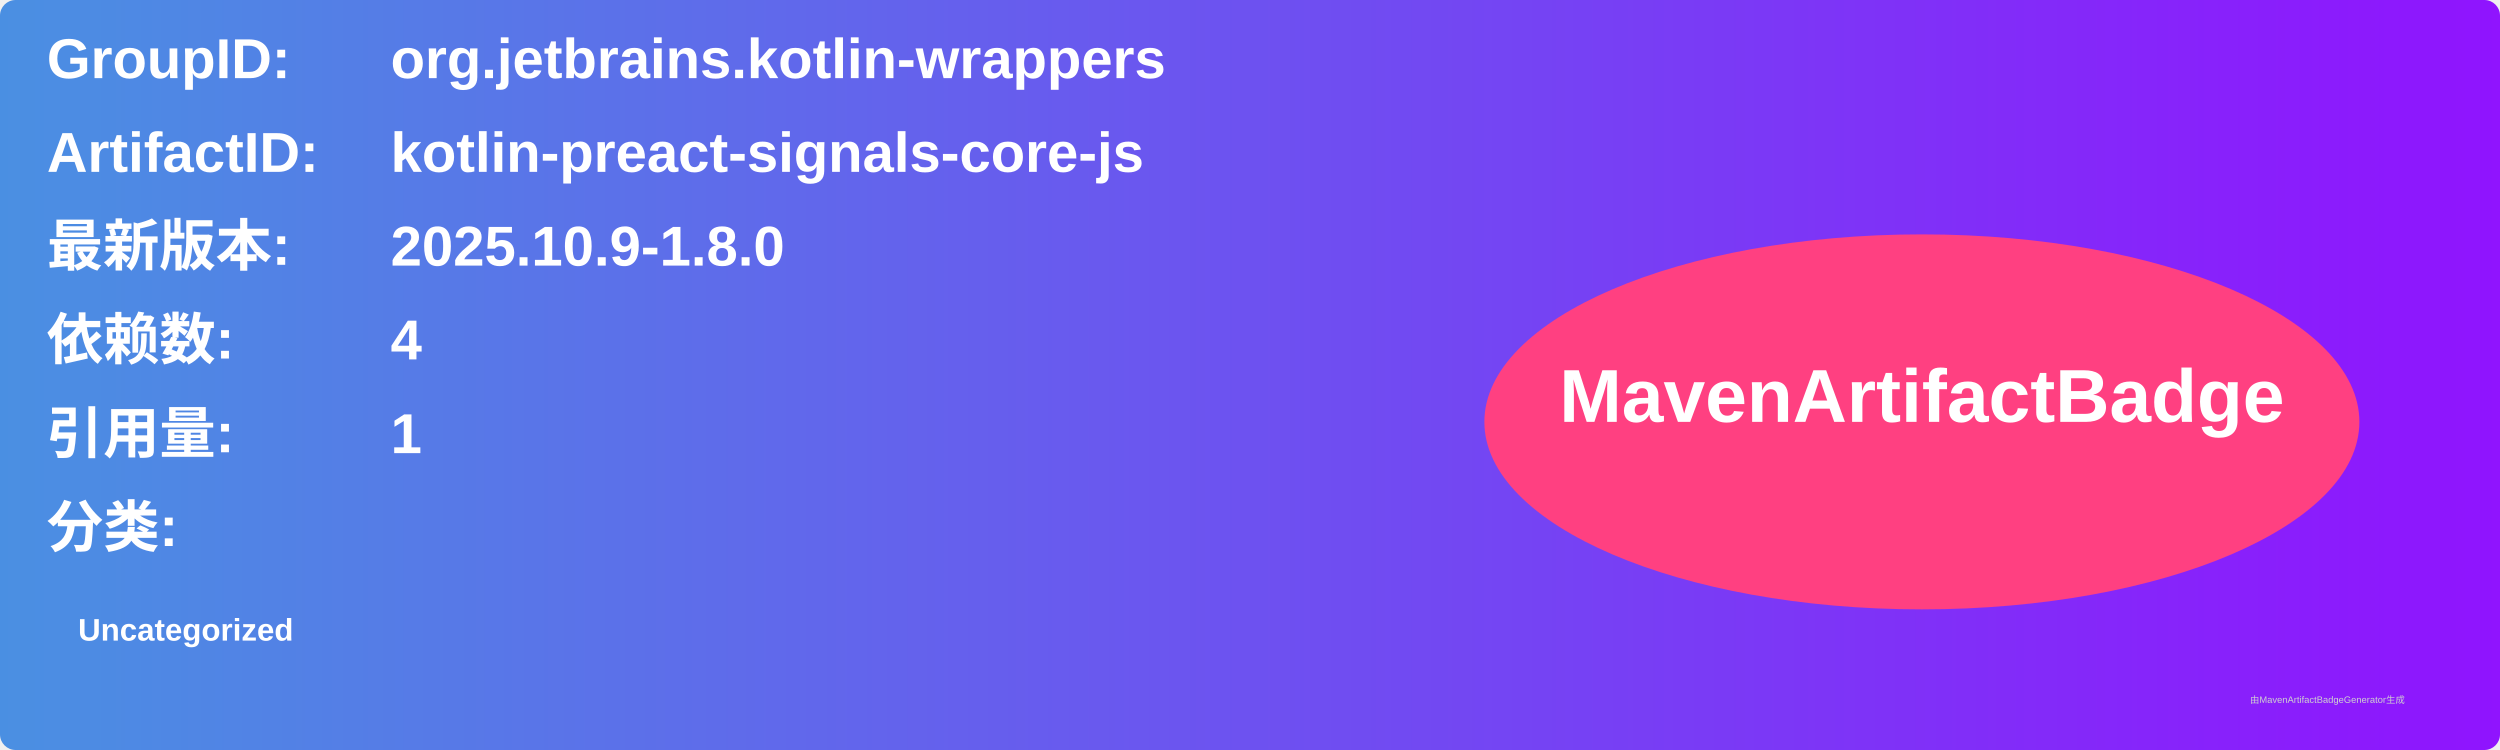
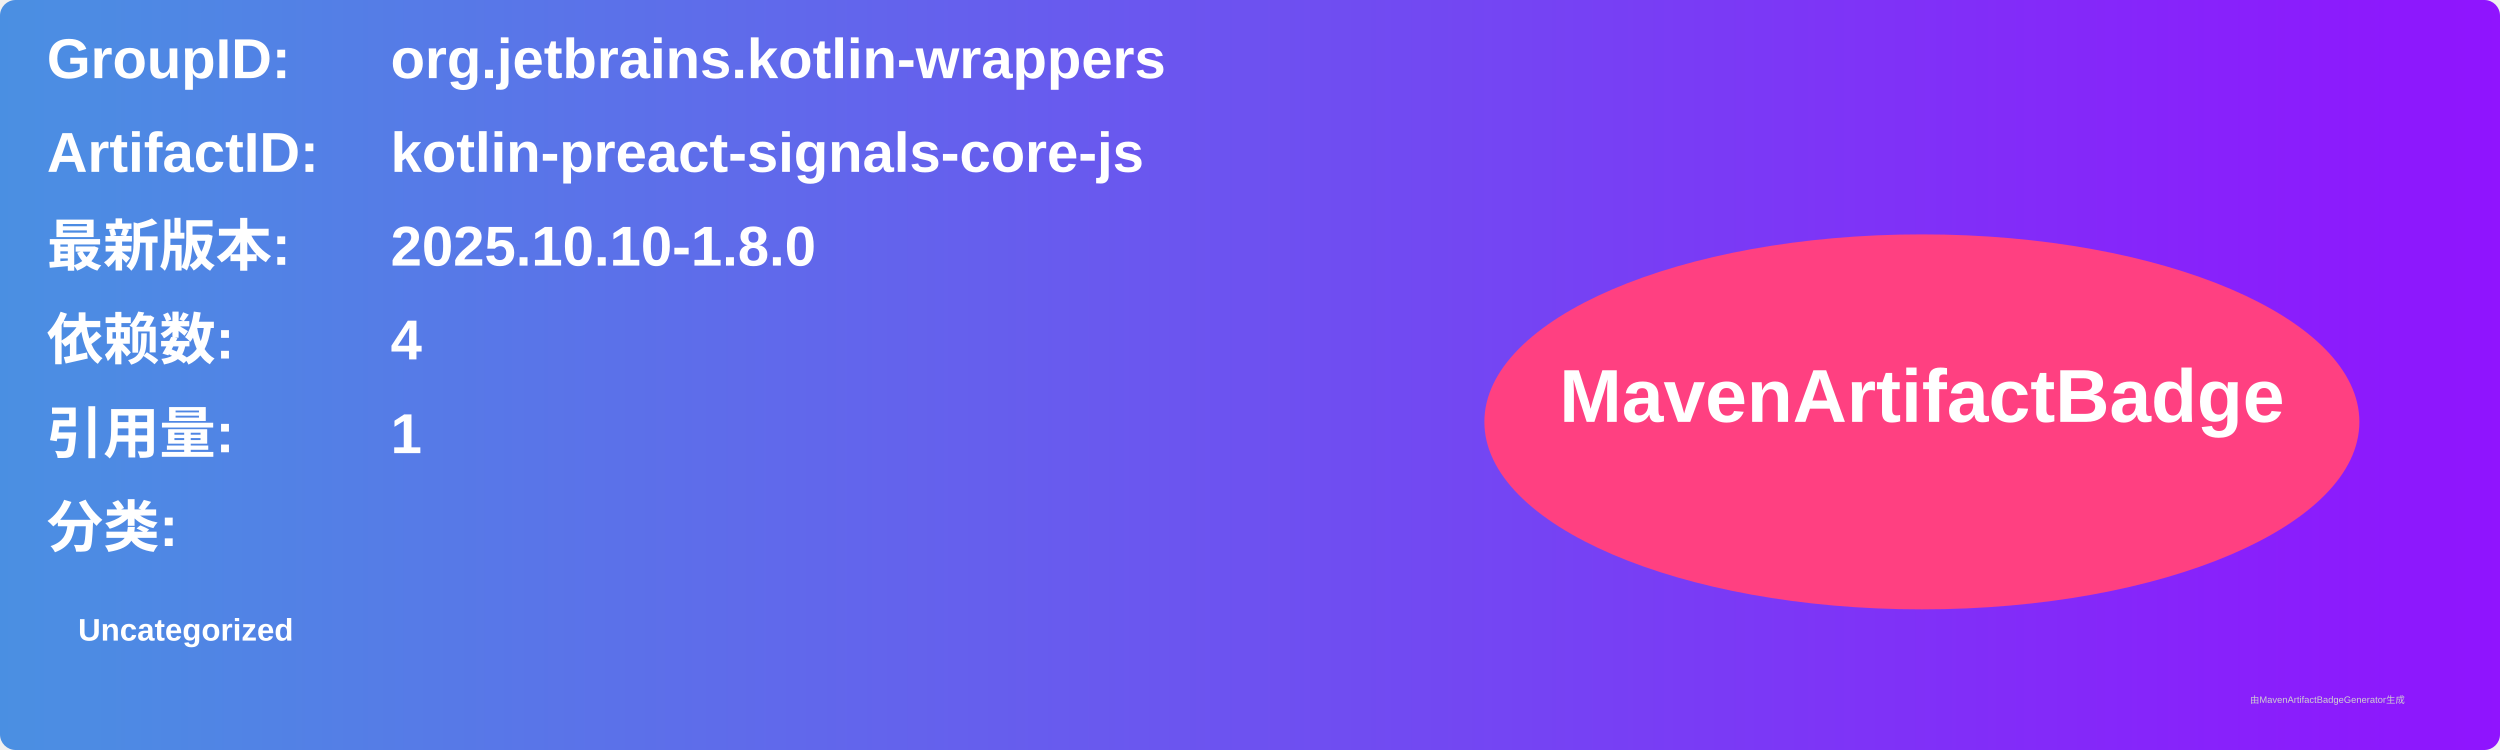
<svg xmlns="http://www.w3.org/2000/svg" width="800" height="240" viewBox="0 0 800 240">
  <linearGradient id="grad" x1="0%" y1="0%" x2="100%" y2="0%">
    <stop offset="0%" stop-color="#4a90e2" />
    <stop offset="100%" stop-color="#9013fe" />
  </linearGradient>
  <rect width="100%" height="100%" rx="5" ry="5" fill="url(#grad)" />
  <g transform="translate(15, 15)">
    <text x="0" y="10" font-family="Arial" font-size="18" fill="white" font-weight="bold" width="260">GroupID:</text>
    <text x="110" y="10" font-family="Arial" font-size="18" fill="white" font-weight="bold" width="460">org.jetbrains.kotlin-wrappers</text>
    <text x="0" y="40" font-family="Arial" font-size="18" fill="white" font-weight="bold" width="260">ArtifactID:</text>
    <text x="110" y="40" font-family="Arial" font-size="18" fill="white" font-weight="bold" width="460">kotlin-preact-signals-core-js</text>
    <text x="0" y="70" font-family="Arial" font-size="18" fill="white" font-weight="bold">最新版本:</text>
    <text x="110" y="70" font-family="Arial" font-size="18" fill="white" font-weight="bold">
-       <tspan font-weight="bold">2025.10.9-1.8.0</tspan>
+       <tspan font-weight="bold">2025.10.10-1.8.0</tspan>
    </text>
    <text x="0" y="100" font-family="Arial" font-size="18" fill="white" font-weight="bold">依赖数: </text>
    <text x="110" y="100" font-family="Arial" font-size="18" fill="white">
      <tspan font-weight="bold">4</tspan>
    </text>
    <text x="0" y="130" font-family="Arial" font-size="18" fill="white" font-weight="bold">引用量: </text>
    <text x="110" y="130" font-family="Arial" font-size="18" fill="white">
      <tspan font-weight="bold">1</tspan>
    </text>
    <text x="0" y="160" font-family="Arial" font-size="18" fill="white" font-weight="bold">分类:</text>
    <text x="10" y="190" font-family="Arial" font-size="10" fill="white">
      <tspan font-weight="bold">Uncategorized</tspan>
    </text>
    <ellipse cx="600" cy="120" rx="140" ry="60" fill="#ff4081" />
    <text x="600" y="120" text-anchor="middle" font-family="Arial" font-size="24" fill="white" font-weight="bold">MavenArtifactBadge</text>
  </g>
  <text x="720" y="225" font-family="Arial" font-size="3" fill="#d0d0d0">由MavenArtifactBadgeGenerator生成</text>
</svg>
